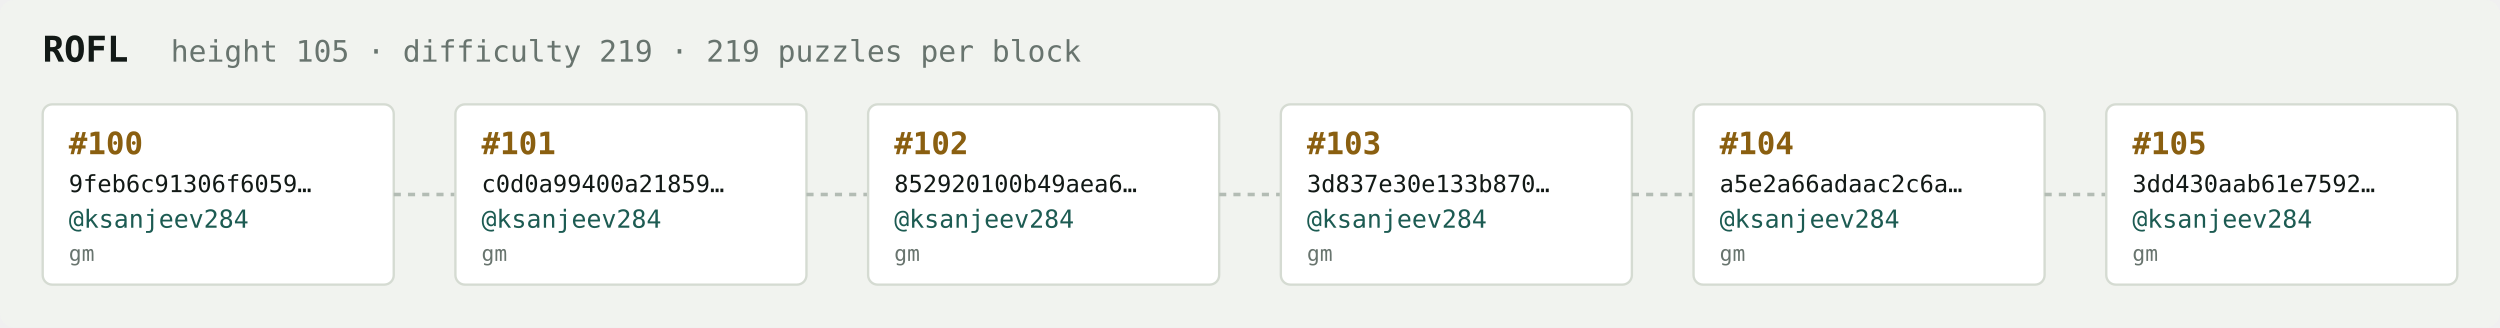
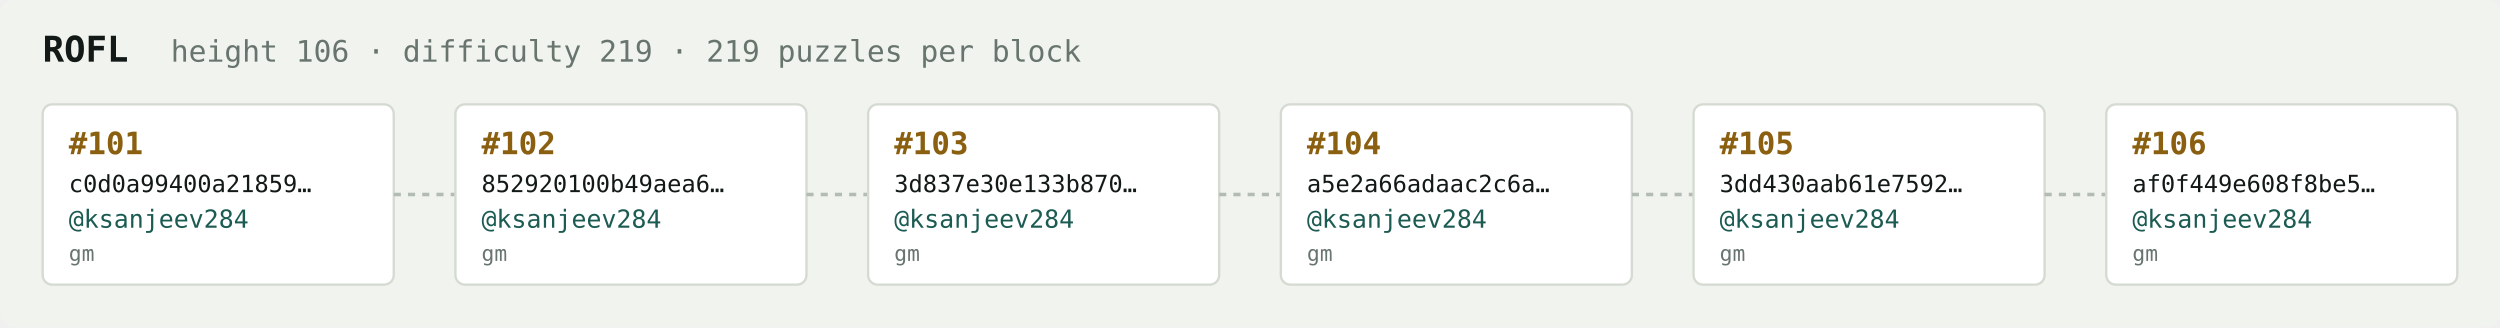
<svg xmlns="http://www.w3.org/2000/svg" width="1054" height="138" viewBox="0 0 1054 138" font-family="ui-monospace,SFMono-Regular,Menlo,monospace">
  <rect fill="#f1f3ef" width="1054" height="138" rx="6" />
  <text x="18" y="26" fill="#121916" font-size="15" font-weight="700">ROFL</text>
-   <text x="72" y="26" fill="#68746e" font-size="12.5">height 105 · difficulty 219 · 219 puzzles per block</text>
+   <text x="72" y="26" fill="#68746e" font-size="12.5">height 106 · difficulty 219 · 219 puzzles per block</text>
  <rect x="18" y="44" width="148" height="76" rx="4" fill="#ffffff" stroke="#d5dbd2" stroke-width="1" />
-   <text x="29" y="65" fill="#8a5f10" font-size="13" font-weight="700">#100</text>
-   <text x="29" y="81" fill="#121916" font-size="10">9feb6c91306f6059…</text>
+   <text x="29" y="65" fill="#8a5f10" font-size="13" font-weight="700">#101</text>
+   <text x="29" y="81" fill="#121916" font-size="10">c0d0a99400a21859…</text>
  <text x="29" y="96" fill="#1c5b52" font-size="10.5">@ksanjeev284</text>
  <text x="29" y="110" fill="#68746e" font-size="9">gm</text>
  <line x1="166" y1="82.0" x2="192" y2="82.0" stroke="#b3bcb4" stroke-width="1.5" stroke-dasharray="3 3" />
  <rect x="192" y="44" width="148" height="76" rx="4" fill="#ffffff" stroke="#d5dbd2" stroke-width="1" />
-   <text x="203" y="65" fill="#8a5f10" font-size="13" font-weight="700">#101</text>
-   <text x="203" y="81" fill="#121916" font-size="10">c0d0a99400a21859…</text>
+   <text x="203" y="65" fill="#8a5f10" font-size="13" font-weight="700">#102</text>
+   <text x="203" y="81" fill="#121916" font-size="10">852920100b49aea6…</text>
  <text x="203" y="96" fill="#1c5b52" font-size="10.5">@ksanjeev284</text>
  <text x="203" y="110" fill="#68746e" font-size="9">gm</text>
  <line x1="340" y1="82.0" x2="366" y2="82.0" stroke="#b3bcb4" stroke-width="1.5" stroke-dasharray="3 3" />
  <rect x="366" y="44" width="148" height="76" rx="4" fill="#ffffff" stroke="#d5dbd2" stroke-width="1" />
-   <text x="377" y="65" fill="#8a5f10" font-size="13" font-weight="700">#102</text>
-   <text x="377" y="81" fill="#121916" font-size="10">852920100b49aea6…</text>
+   <text x="377" y="65" fill="#8a5f10" font-size="13" font-weight="700">#103</text>
+   <text x="377" y="81" fill="#121916" font-size="10">3d837e30e133b870…</text>
  <text x="377" y="96" fill="#1c5b52" font-size="10.5">@ksanjeev284</text>
  <text x="377" y="110" fill="#68746e" font-size="9">gm</text>
  <line x1="514" y1="82.0" x2="540" y2="82.0" stroke="#b3bcb4" stroke-width="1.5" stroke-dasharray="3 3" />
  <rect x="540" y="44" width="148" height="76" rx="4" fill="#ffffff" stroke="#d5dbd2" stroke-width="1" />
-   <text x="551" y="65" fill="#8a5f10" font-size="13" font-weight="700">#103</text>
-   <text x="551" y="81" fill="#121916" font-size="10">3d837e30e133b870…</text>
+   <text x="551" y="65" fill="#8a5f10" font-size="13" font-weight="700">#104</text>
+   <text x="551" y="81" fill="#121916" font-size="10">a5e2a66adaac2c6a…</text>
  <text x="551" y="96" fill="#1c5b52" font-size="10.5">@ksanjeev284</text>
  <text x="551" y="110" fill="#68746e" font-size="9">gm</text>
  <line x1="688" y1="82.0" x2="714" y2="82.0" stroke="#b3bcb4" stroke-width="1.5" stroke-dasharray="3 3" />
  <rect x="714" y="44" width="148" height="76" rx="4" fill="#ffffff" stroke="#d5dbd2" stroke-width="1" />
-   <text x="725" y="65" fill="#8a5f10" font-size="13" font-weight="700">#104</text>
-   <text x="725" y="81" fill="#121916" font-size="10">a5e2a66adaac2c6a…</text>
+   <text x="725" y="65" fill="#8a5f10" font-size="13" font-weight="700">#105</text>
+   <text x="725" y="81" fill="#121916" font-size="10">3dd430aab61e7592…</text>
  <text x="725" y="96" fill="#1c5b52" font-size="10.5">@ksanjeev284</text>
  <text x="725" y="110" fill="#68746e" font-size="9">gm</text>
  <line x1="862" y1="82.0" x2="888" y2="82.0" stroke="#b3bcb4" stroke-width="1.5" stroke-dasharray="3 3" />
  <rect x="888" y="44" width="148" height="76" rx="4" fill="#ffffff" stroke="#d5dbd2" stroke-width="1" />
-   <text x="899" y="65" fill="#8a5f10" font-size="13" font-weight="700">#105</text>
-   <text x="899" y="81" fill="#121916" font-size="10">3dd430aab61e7592…</text>
+   <text x="899" y="65" fill="#8a5f10" font-size="13" font-weight="700">#106</text>
+   <text x="899" y="81" fill="#121916" font-size="10">af0f449e608f8be5…</text>
  <text x="899" y="96" fill="#1c5b52" font-size="10.5">@ksanjeev284</text>
  <text x="899" y="110" fill="#68746e" font-size="9">gm</text>
</svg>
